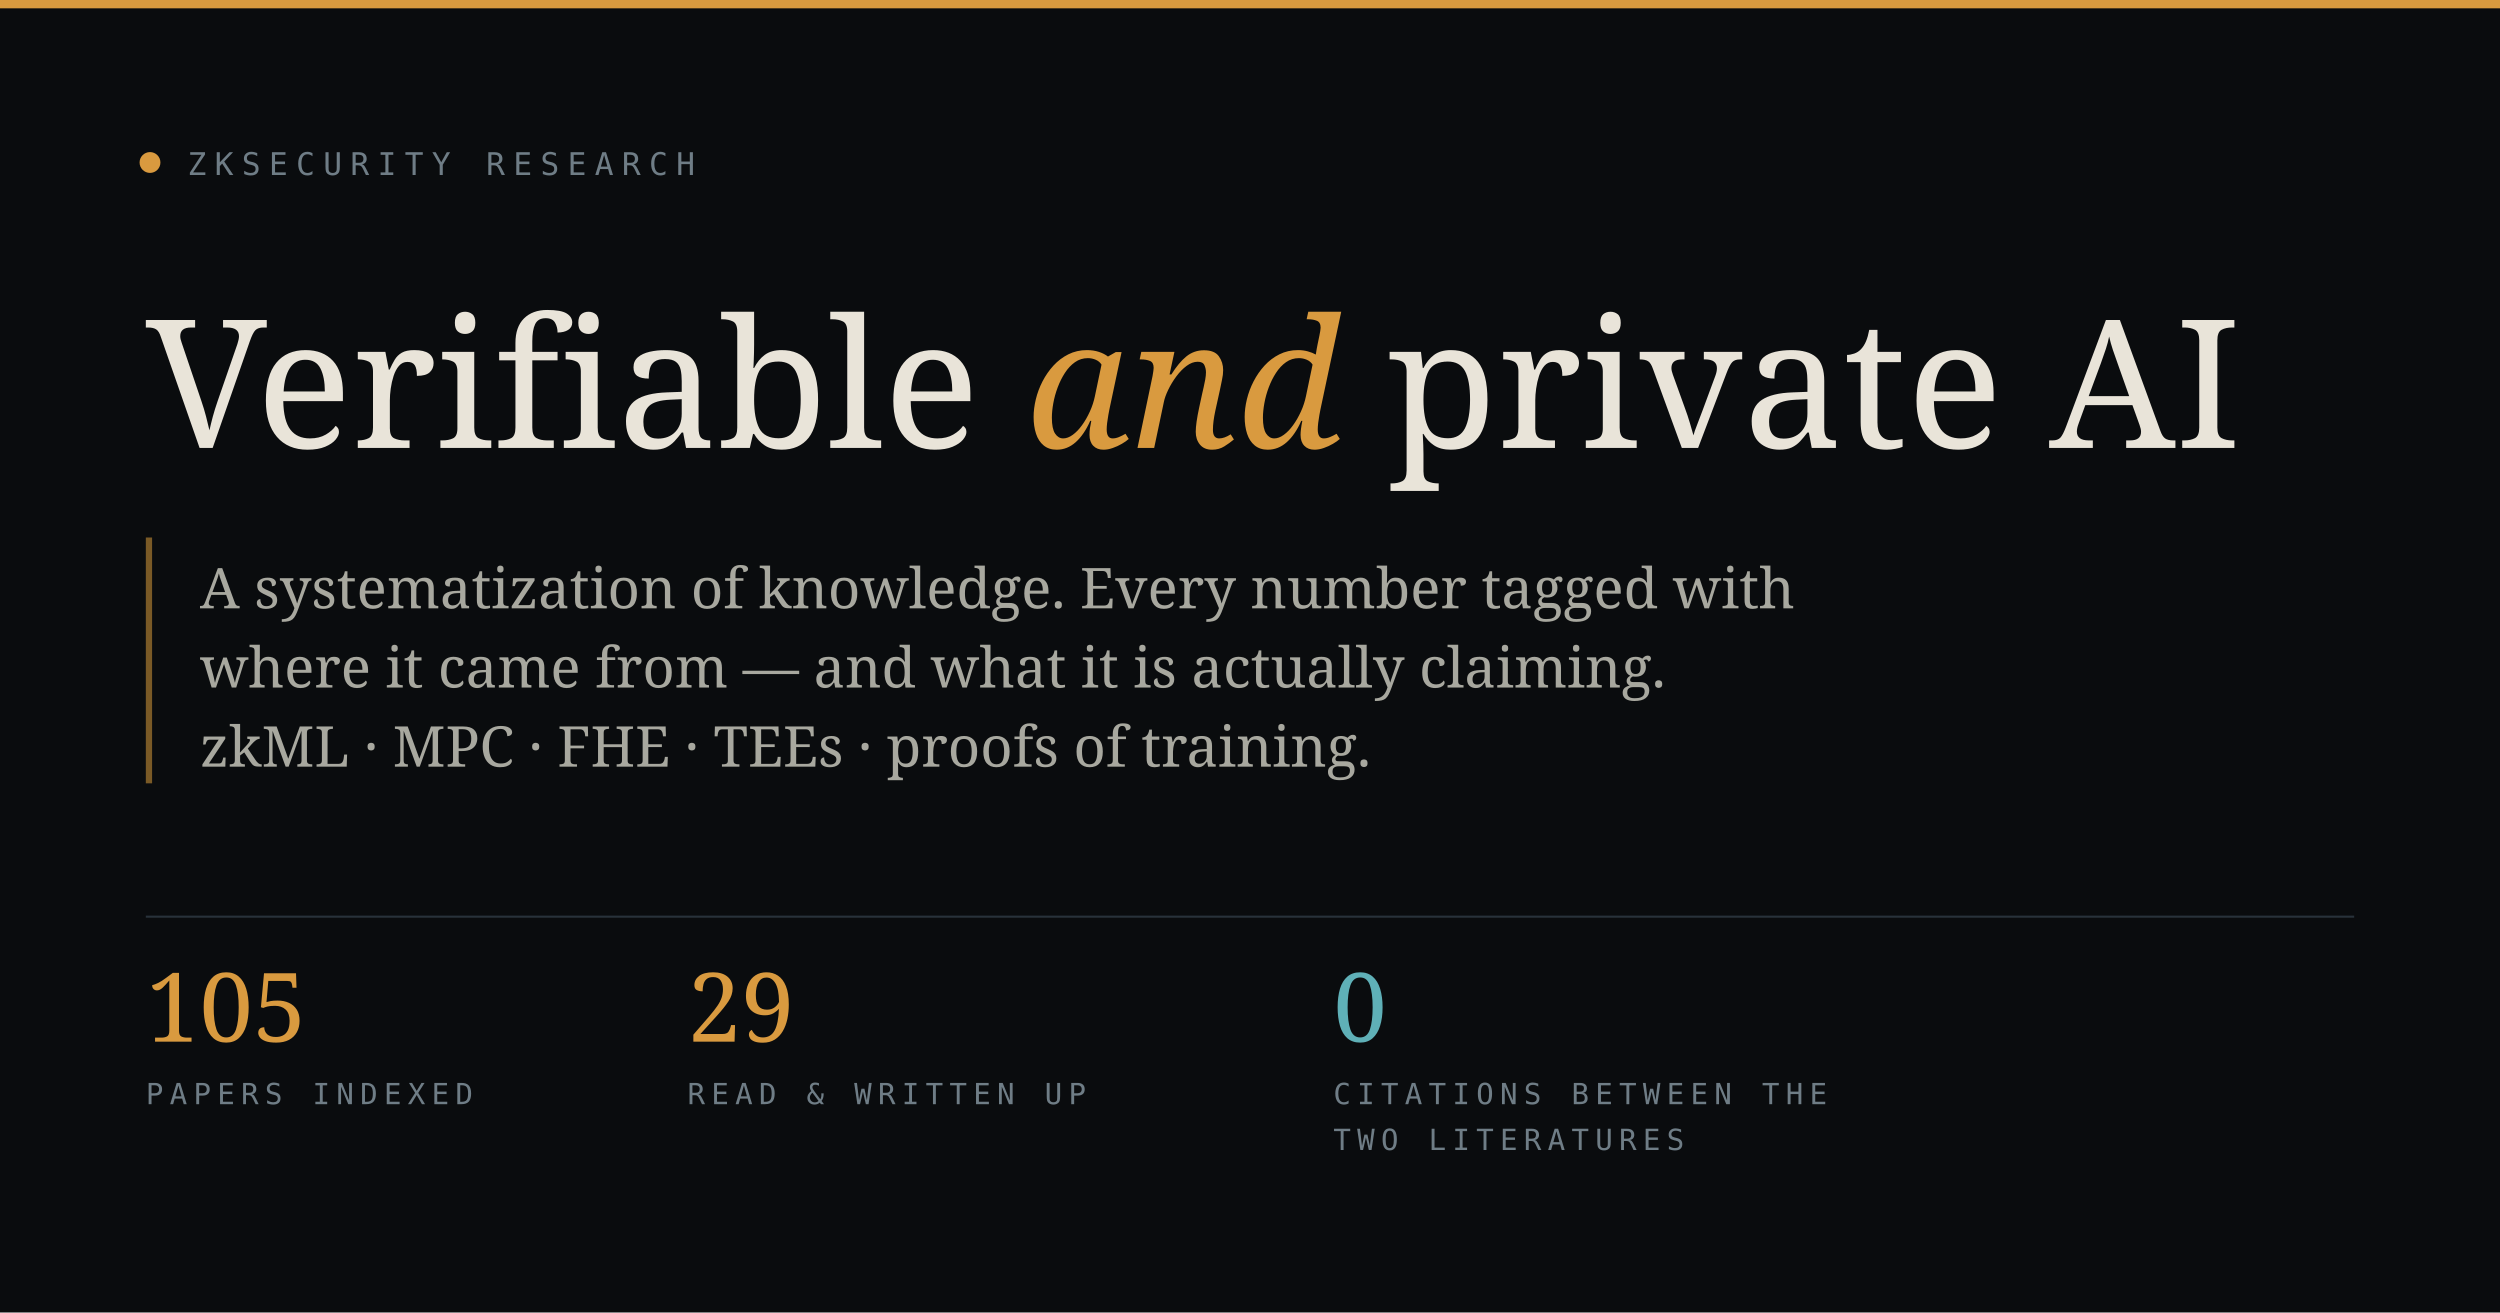
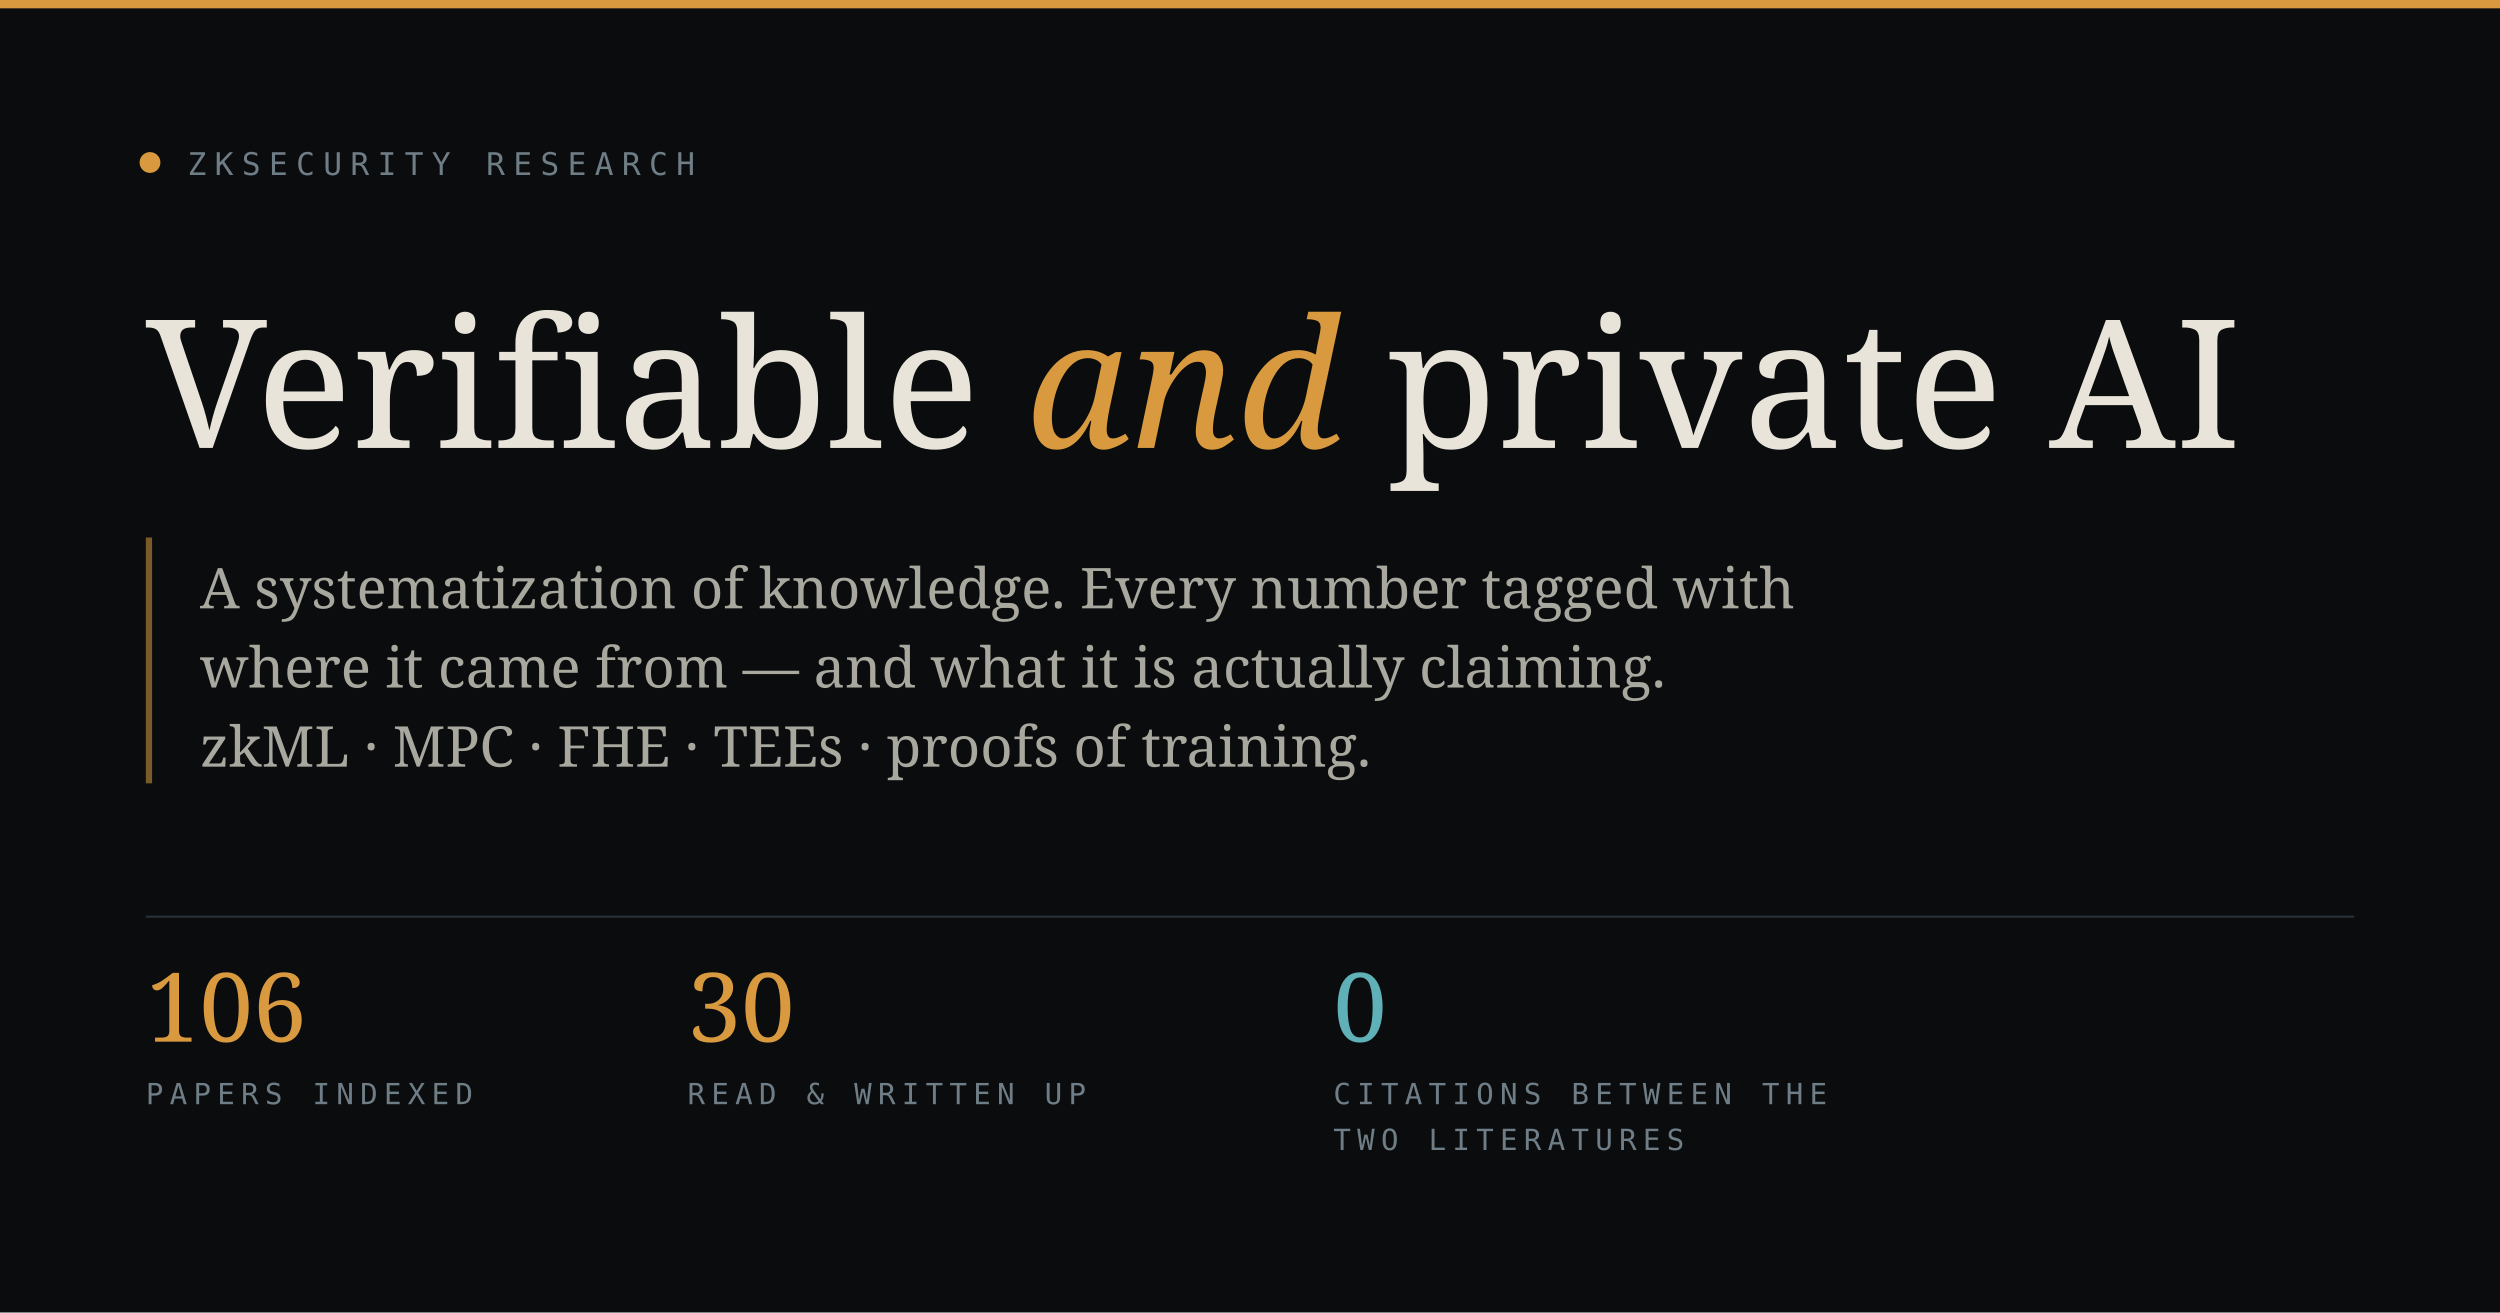
<svg xmlns="http://www.w3.org/2000/svg" width="1200" height="630" viewBox="0 0 1200 630">
  <rect width="1200" height="630" fill="#0a0c0e" />
  <rect x="0" y="0" width="1200" height="4" fill="#d99a3f" />
  <circle cx="72" cy="78" r="5" fill="#d99a3f" />
  <text x="90" y="84" font-family="Menlo, monospace" font-size="15" letter-spacing="4" fill="#6f7d86">ZKSECURITY RESEARCH</text>
  <text x="70" y="215" font-family="Georgia, serif" font-size="86" fill="#e9e4d9">Verifiable <tspan fill="#d99a3f" font-style="italic">and</tspan> private AI</text>
  <rect x="70" y="258" width="3" height="118" fill="#7a5a26" />
  <text x="96" y="292" font-family="Georgia, serif" font-size="27" fill="#a8a89f">A systematization of knowledge. Every number tagged with</text>
  <text x="96" y="330" font-family="Georgia, serif" font-size="27" fill="#a8a89f">where it came from — and what it is actually claiming.</text>
  <text x="96" y="368" font-family="Georgia, serif" font-size="27" fill="#a8a89f">zkML · MPC · FHE · TEEs · proofs of training.</text>
  <line x1="70" y1="440" x2="1130" y2="440" stroke="#28323a" stroke-width="1" />
-   <text x="70" y="500" font-family="Georgia, serif" font-size="46" fill="#d99a3f">105</text>
+   <text x="70" y="500" font-family="Georgia, serif" font-size="46" fill="#d99a3f">106</text>
  <text x="70" y="530" font-family="Menlo, monospace" font-size="14" letter-spacing="3" fill="#6f7d86">PAPERS INDEXED</text>
-   <text x="330" y="500" font-family="Georgia, serif" font-size="46" fill="#d99a3f">29</text>
+   <text x="330" y="500" font-family="Georgia, serif" font-size="46" fill="#d99a3f">30</text>
  <text x="330" y="530" font-family="Menlo, monospace" font-size="14" letter-spacing="3" fill="#6f7d86">READ &amp; WRITTEN UP</text>
  <text x="640" y="500" font-family="Georgia, serif" font-size="46" fill="#5fb0b7">0</text>
  <text x="640" y="530" font-family="Menlo, monospace" font-size="14" letter-spacing="3" fill="#6f7d86">CITATIONS BETWEEN THE</text>
  <text x="640" y="552" font-family="Menlo, monospace" font-size="14" letter-spacing="3" fill="#6f7d86">TWO LITERATURES</text>
</svg>
